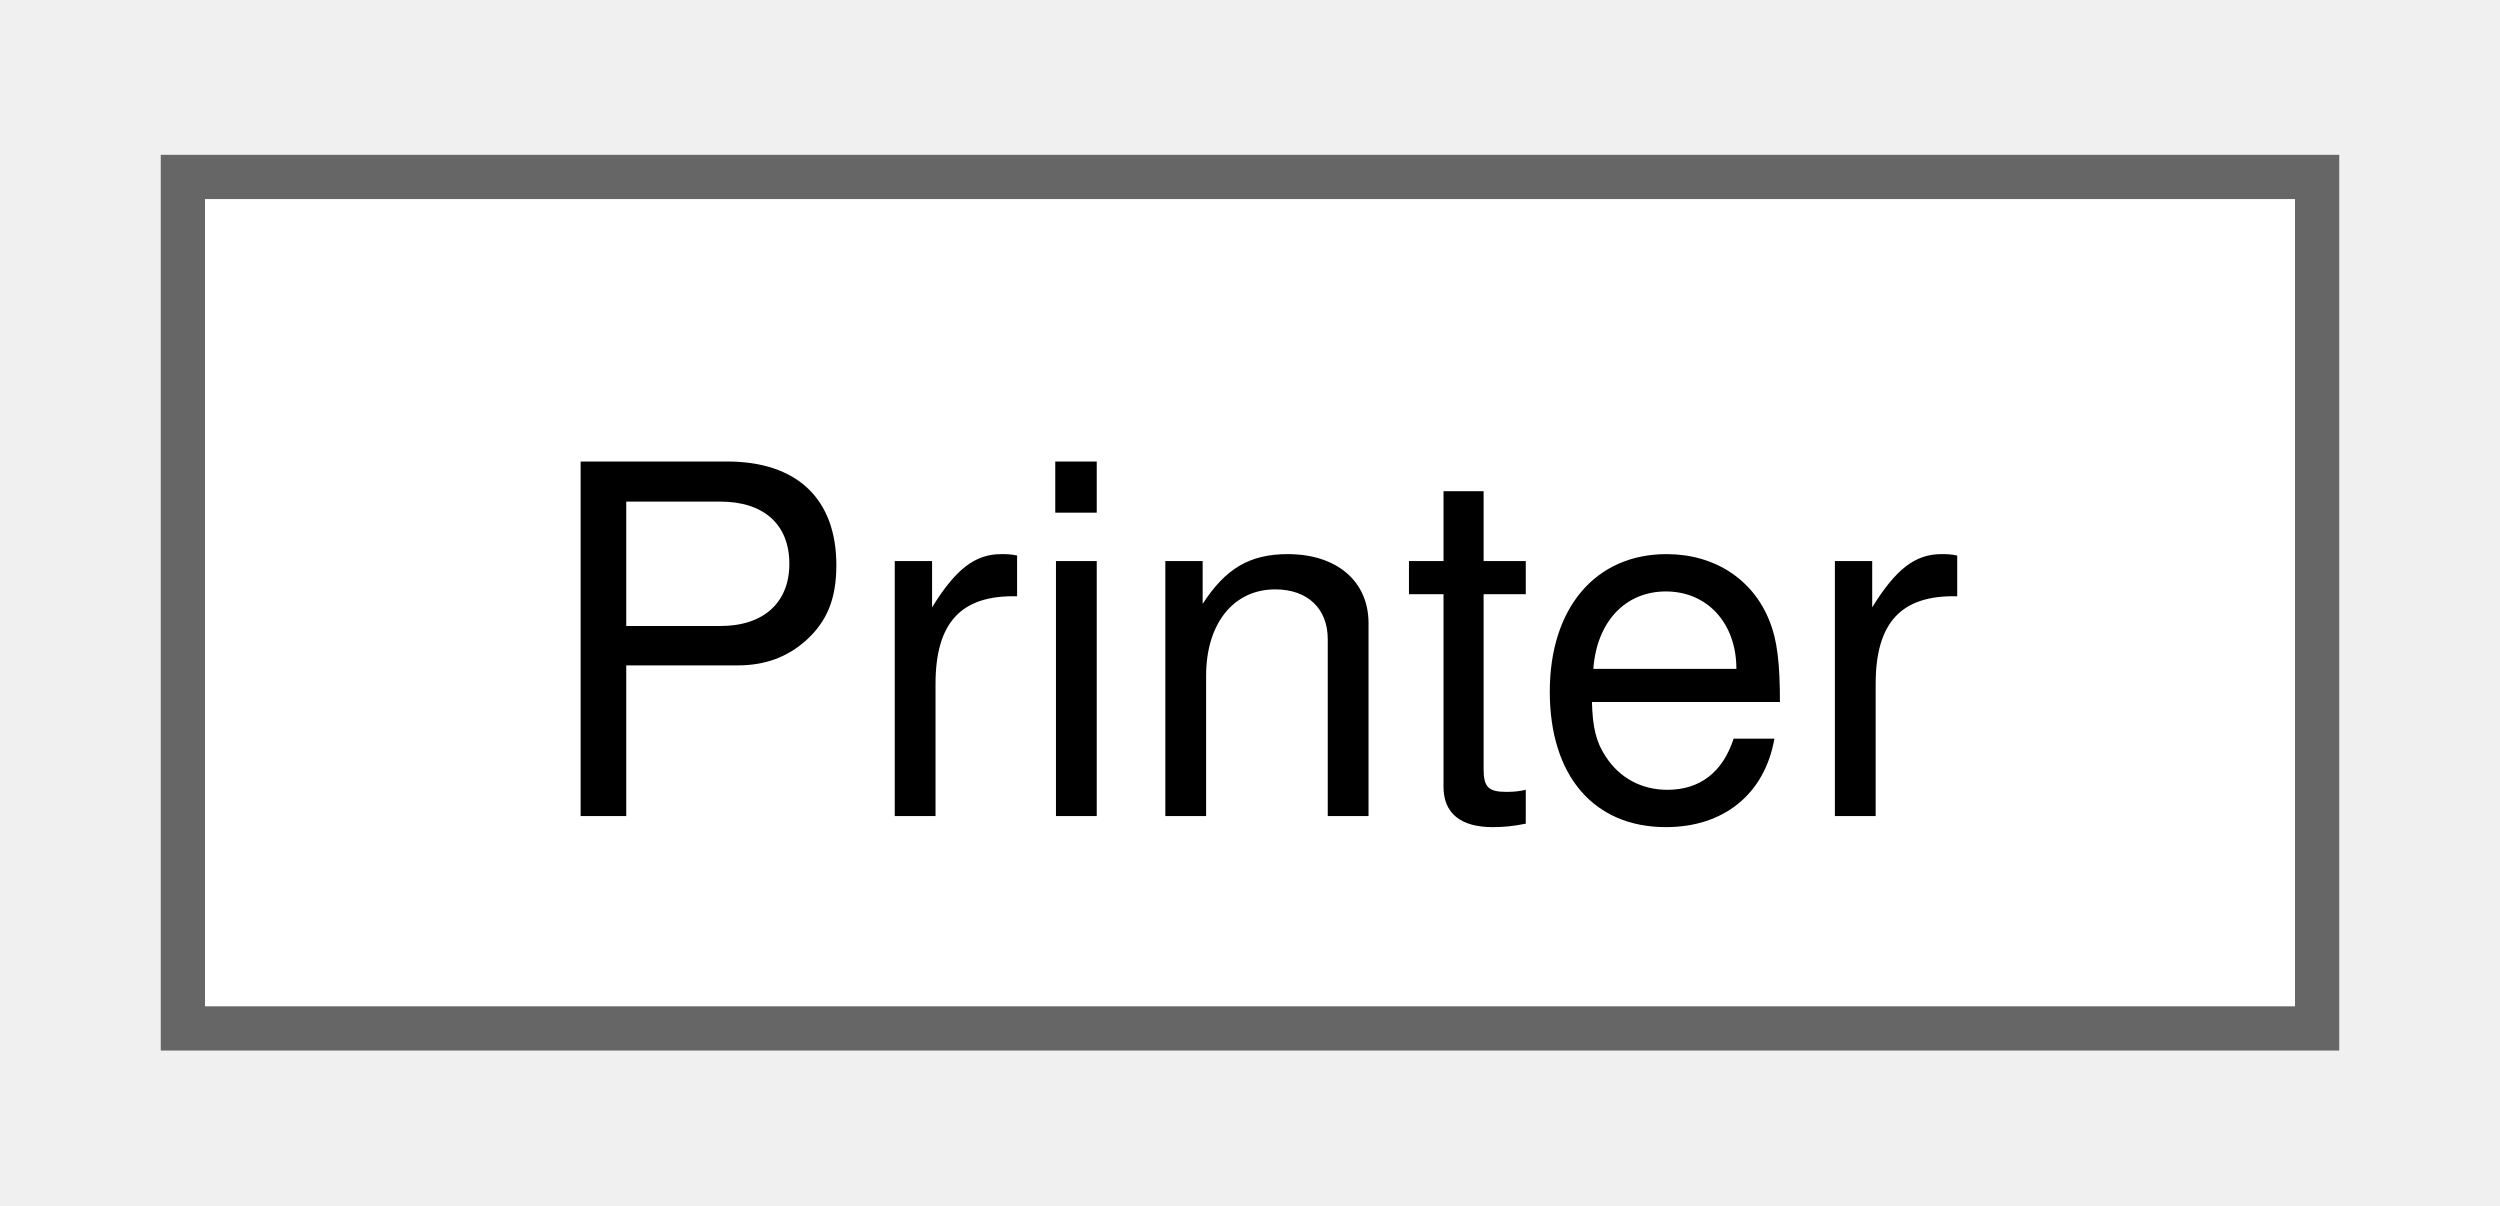
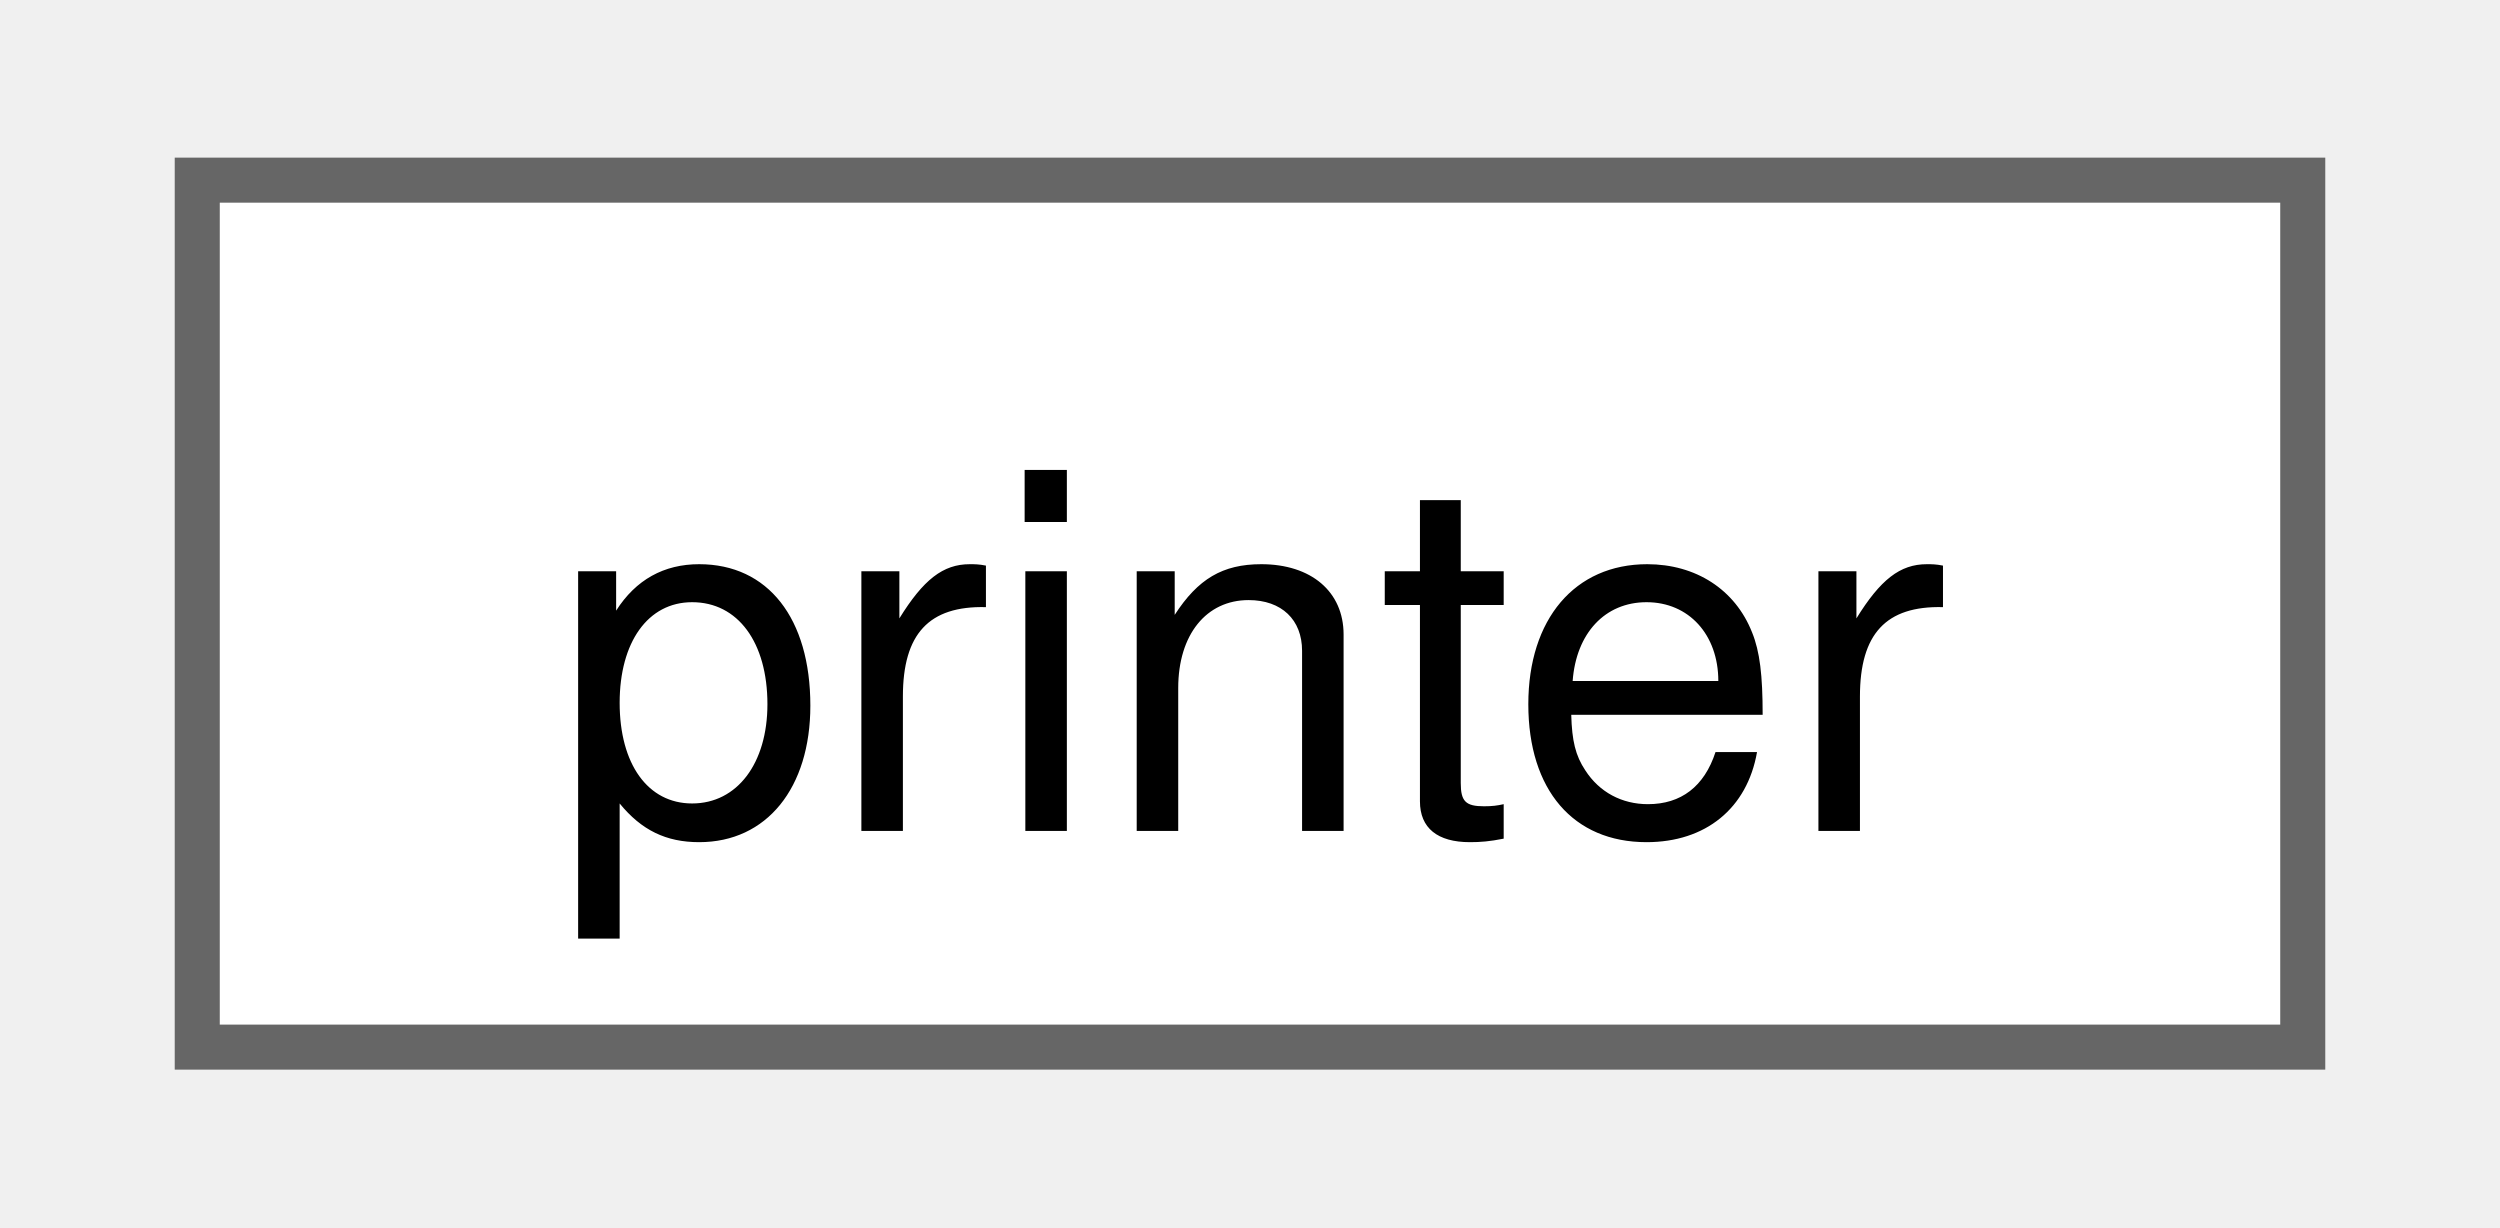
- <svg xmlns="http://www.w3.org/2000/svg" xmlns:xlink="http://www.w3.org/1999/xlink" width="56pt" height="27pt" viewBox="0.00 0.00 56.25 27.25">
+ <svg xmlns="http://www.w3.org/2000/svg" xmlns:xlink="http://www.w3.org/1999/xlink" width="55pt" height="27pt" viewBox="0.00 0.00 54.75 27.25">
  <g id="graph0" class="graph" transform="scale(1 1) rotate(0) translate(4 23.25)">
    <g id="Node000000" class="node">
      <g id="a_Node000000">
-         <a xlink:href="classbackward_1_1Printer.html" target="_top" xlink:title=" ">
-           <polygon fill="white" stroke="#666666" points="48.25,-19.25 0,-19.25 0,0 48.25,0 48.25,-19.25" />
-           <text text-anchor="middle" x="24.12" y="-4.8" font-family="Helvetica,sans-Serif" font-size="11.00">Printer</text>
+         <a xlink:href="classfloppy_1_1stacktrace_1_1printer.html" target="_top" xlink:title=" ">
+           <polygon fill="white" stroke="#666666" points="46.75,-19.25 0,-19.25 0,0 46.75,0 46.75,-19.25" />
+           <text text-anchor="middle" x="23.38" y="-4.8" font-family="Helvetica,sans-Serif" font-size="11.00">printer</text>
        </a>
      </g>
    </g>
  </g>
</svg>
